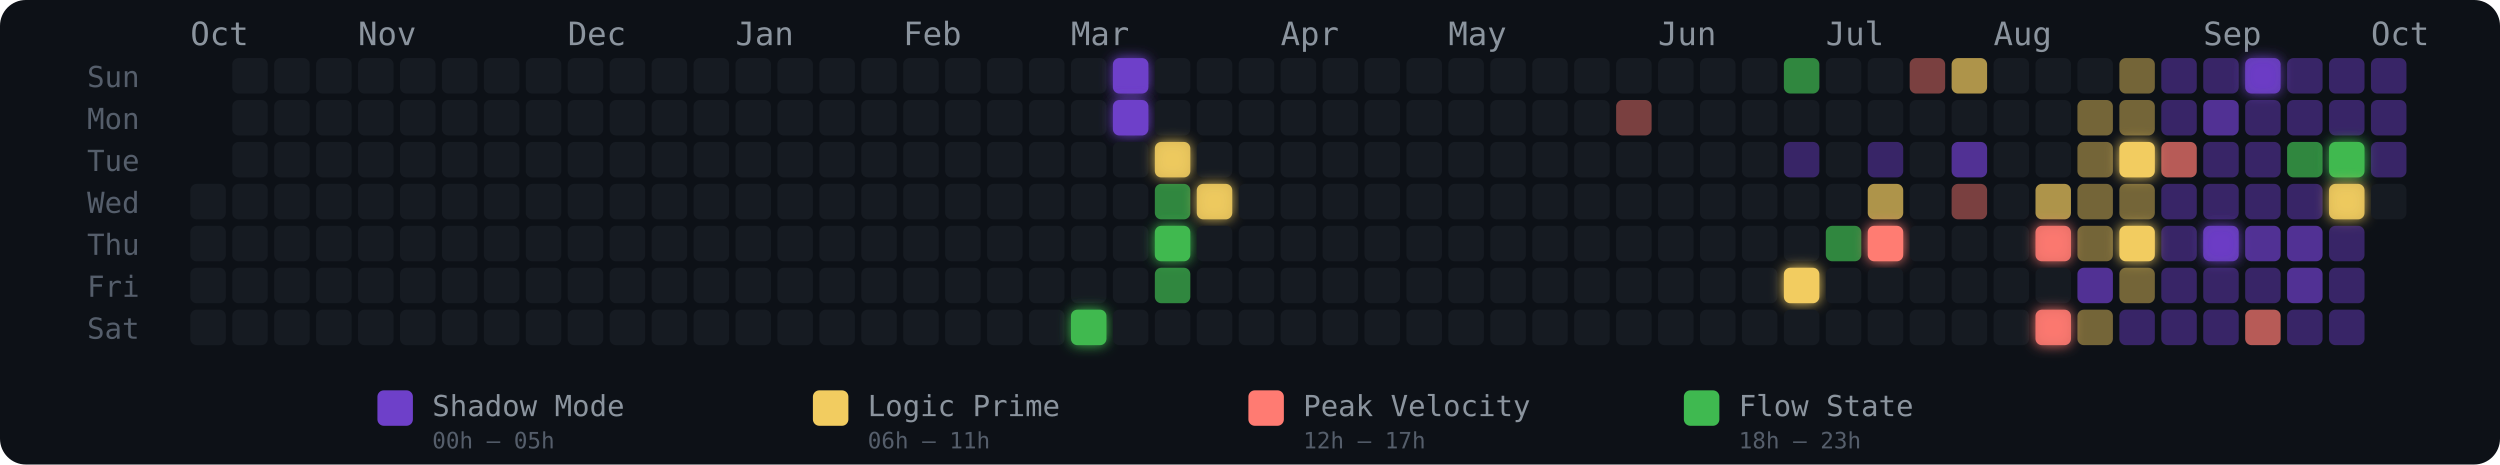
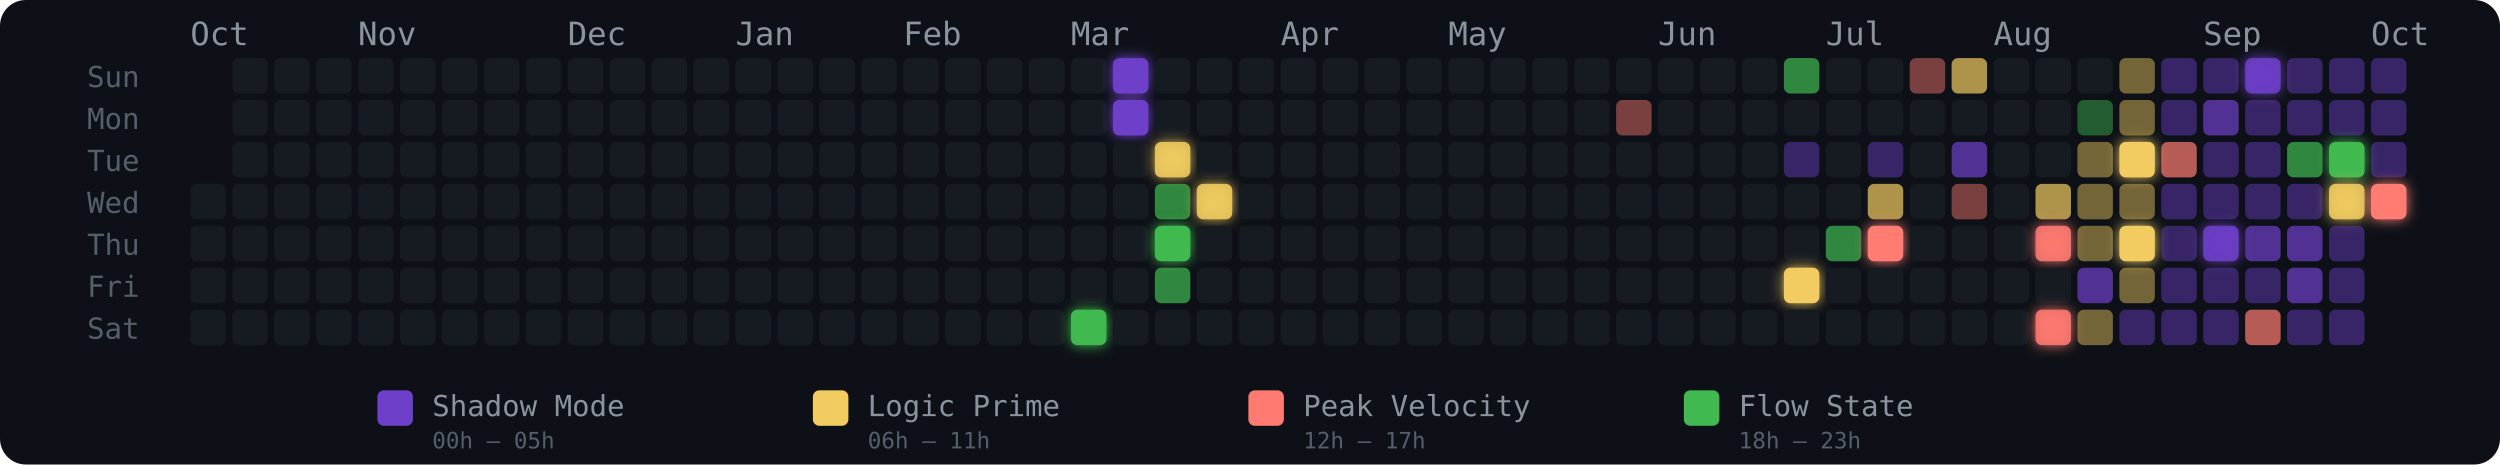
<svg xmlns="http://www.w3.org/2000/svg" width="775" height="144" viewBox="0 0 775 144" role="img" aria-label="Energy Rhythm Contribution Graph for hugotakeda">
  <defs>
    <filter id="glow-21-6" x="-50%" y="-50%" width="200%" height="200%">
      <feGaussianBlur stdDeviation="2" result="blur" />
      <feMerge>
        <feMergeNode in="blur" />
        <feMergeNode in="SourceGraphic" />
      </feMerge>
    </filter>
    <filter id="glow-22-0" x="-50%" y="-50%" width="200%" height="200%">
      <feGaussianBlur stdDeviation="2" result="blur" />
      <feMerge>
        <feMergeNode in="blur" />
        <feMergeNode in="SourceGraphic" />
      </feMerge>
    </filter>
    <filter id="glow-22-1" x="-50%" y="-50%" width="200%" height="200%">
      <feGaussianBlur stdDeviation="2" result="blur" />
      <feMerge>
        <feMergeNode in="blur" />
        <feMergeNode in="SourceGraphic" />
      </feMerge>
    </filter>
    <filter id="glow-23-2" x="-50%" y="-50%" width="200%" height="200%">
      <feGaussianBlur stdDeviation="2" result="blur" />
      <feMerge>
        <feMergeNode in="blur" />
        <feMergeNode in="SourceGraphic" />
      </feMerge>
    </filter>
    <filter id="glow-23-4" x="-50%" y="-50%" width="200%" height="200%">
      <feGaussianBlur stdDeviation="2" result="blur" />
      <feMerge>
        <feMergeNode in="blur" />
        <feMergeNode in="SourceGraphic" />
      </feMerge>
    </filter>
    <filter id="glow-24-3" x="-50%" y="-50%" width="200%" height="200%">
      <feGaussianBlur stdDeviation="2" result="blur" />
      <feMerge>
        <feMergeNode in="blur" />
        <feMergeNode in="SourceGraphic" />
      </feMerge>
    </filter>
    <filter id="glow-38-5" x="-50%" y="-50%" width="200%" height="200%">
      <feGaussianBlur stdDeviation="2" result="blur" />
      <feMerge>
        <feMergeNode in="blur" />
        <feMergeNode in="SourceGraphic" />
      </feMerge>
    </filter>
    <filter id="glow-40-4" x="-50%" y="-50%" width="200%" height="200%">
      <feGaussianBlur stdDeviation="2" result="blur" />
      <feMerge>
        <feMergeNode in="blur" />
        <feMergeNode in="SourceGraphic" />
      </feMerge>
    </filter>
    <filter id="glow-44-4" x="-50%" y="-50%" width="200%" height="200%">
      <feGaussianBlur stdDeviation="2" result="blur" />
      <feMerge>
        <feMergeNode in="blur" />
        <feMergeNode in="SourceGraphic" />
      </feMerge>
    </filter>
    <filter id="glow-44-6" x="-50%" y="-50%" width="200%" height="200%">
      <feGaussianBlur stdDeviation="2" result="blur" />
      <feMerge>
        <feMergeNode in="blur" />
        <feMergeNode in="SourceGraphic" />
      </feMerge>
    </filter>
    <filter id="glow-46-2" x="-50%" y="-50%" width="200%" height="200%">
      <feGaussianBlur stdDeviation="2" result="blur" />
      <feMerge>
        <feMergeNode in="blur" />
        <feMergeNode in="SourceGraphic" />
      </feMerge>
    </filter>
    <filter id="glow-46-4" x="-50%" y="-50%" width="200%" height="200%">
      <feGaussianBlur stdDeviation="2" result="blur" />
      <feMerge>
        <feMergeNode in="blur" />
        <feMergeNode in="SourceGraphic" />
      </feMerge>
    </filter>
    <filter id="glow-48-4" x="-50%" y="-50%" width="200%" height="200%">
      <feGaussianBlur stdDeviation="2" result="blur" />
      <feMerge>
        <feMergeNode in="blur" />
        <feMergeNode in="SourceGraphic" />
      </feMerge>
    </filter>
    <filter id="glow-49-0" x="-50%" y="-50%" width="200%" height="200%">
      <feGaussianBlur stdDeviation="2" result="blur" />
      <feMerge>
        <feMergeNode in="blur" />
        <feMergeNode in="SourceGraphic" />
      </feMerge>
    </filter>
    <filter id="glow-51-2" x="-50%" y="-50%" width="200%" height="200%">
      <feGaussianBlur stdDeviation="2" result="blur" />
      <feMerge>
        <feMergeNode in="blur" />
        <feMergeNode in="SourceGraphic" />
      </feMerge>
    </filter>
    <filter id="glow-51-3" x="-50%" y="-50%" width="200%" height="200%">
+       <feGaussianBlur stdDeviation="2" result="blur" />
+       <feMerge>
+         <feMergeNode in="blur" />
+         <feMergeNode in="SourceGraphic" />
+       </feMerge>
+     </filter>
+     <filter id="glow-52-3" x="-50%" y="-50%" width="200%" height="200%">
      <feGaussianBlur stdDeviation="2" result="blur" />
      <feMerge>
        <feMergeNode in="blur" />
        <feMergeNode in="SourceGraphic" />
      </feMerge>
    </filter>
  </defs>
  <style>
    @keyframes pulse { 0%,100%{opacity:.85} 50%{opacity:1} }
    .glow-cell { animation: pulse 2.5s ease-in-out infinite; }
  </style>
  <rect width="775" height="144" rx="8" fill="#0d1117" />
  <text x="27" y="27" fill="#555e6b" font-size="9" font-family="monospace">Sun</text>
  <text x="27" y="40" fill="#555e6b" font-size="9" font-family="monospace">Mon</text>
  <text x="27" y="53" fill="#555e6b" font-size="9" font-family="monospace">Tue</text>
  <text x="27" y="66" fill="#555e6b" font-size="9" font-family="monospace">Wed</text>
  <text x="27" y="79" fill="#555e6b" font-size="9" font-family="monospace">Thu</text>
  <text x="27" y="92" fill="#555e6b" font-size="9" font-family="monospace">Fri</text>
  <text x="27" y="105" fill="#555e6b" font-size="9" font-family="monospace">Sat</text>
  <text x="59" y="14" fill="#8b949e" font-size="10" font-family="monospace">Oct</text>
  <text x="111" y="14" fill="#8b949e" font-size="10" font-family="monospace">Nov</text>
  <text x="176" y="14" fill="#8b949e" font-size="10" font-family="monospace">Dec</text>
  <text x="228" y="14" fill="#8b949e" font-size="10" font-family="monospace">Jan</text>
  <text x="280" y="14" fill="#8b949e" font-size="10" font-family="monospace">Feb</text>
  <text x="332" y="14" fill="#8b949e" font-size="10" font-family="monospace">Mar</text>
  <text x="397" y="14" fill="#8b949e" font-size="10" font-family="monospace">Apr</text>
  <text x="449" y="14" fill="#8b949e" font-size="10" font-family="monospace">May</text>
  <text x="514" y="14" fill="#8b949e" font-size="10" font-family="monospace">Jun</text>
  <text x="566" y="14" fill="#8b949e" font-size="10" font-family="monospace">Jul</text>
  <text x="618" y="14" fill="#8b949e" font-size="10" font-family="monospace">Aug</text>
  <text x="683" y="14" fill="#8b949e" font-size="10" font-family="monospace">Sep</text>
  <text x="735" y="14" fill="#8b949e" font-size="10" font-family="monospace">Oct</text>
  <rect x="59" y="57" width="11" height="11" rx="2" ry="2" fill="#161b22" fill-opacity="1">
      </rect>
  <rect x="59" y="70" width="11" height="11" rx="2" ry="2" fill="#161b22" fill-opacity="1">
      </rect>
  <rect x="59" y="83" width="11" height="11" rx="2" ry="2" fill="#161b22" fill-opacity="1">
      </rect>
  <rect x="59" y="96" width="11" height="11" rx="2" ry="2" fill="#161b22" fill-opacity="1">
      </rect>
  <rect x="72" y="18" width="11" height="11" rx="2" ry="2" fill="#161b22" fill-opacity="1">
      </rect>
  <rect x="72" y="31" width="11" height="11" rx="2" ry="2" fill="#161b22" fill-opacity="1">
      </rect>
  <rect x="72" y="44" width="11" height="11" rx="2" ry="2" fill="#161b22" fill-opacity="1">
      </rect>
  <rect x="72" y="57" width="11" height="11" rx="2" ry="2" fill="#161b22" fill-opacity="1">
      </rect>
  <rect x="72" y="70" width="11" height="11" rx="2" ry="2" fill="#161b22" fill-opacity="1">
      </rect>
  <rect x="72" y="83" width="11" height="11" rx="2" ry="2" fill="#161b22" fill-opacity="1">
      </rect>
  <rect x="72" y="96" width="11" height="11" rx="2" ry="2" fill="#161b22" fill-opacity="1">
      </rect>
  <rect x="85" y="18" width="11" height="11" rx="2" ry="2" fill="#161b22" fill-opacity="1">
      </rect>
  <rect x="85" y="31" width="11" height="11" rx="2" ry="2" fill="#161b22" fill-opacity="1">
      </rect>
  <rect x="85" y="44" width="11" height="11" rx="2" ry="2" fill="#161b22" fill-opacity="1">
      </rect>
  <rect x="85" y="57" width="11" height="11" rx="2" ry="2" fill="#161b22" fill-opacity="1">
      </rect>
  <rect x="85" y="70" width="11" height="11" rx="2" ry="2" fill="#161b22" fill-opacity="1">
      </rect>
  <rect x="85" y="83" width="11" height="11" rx="2" ry="2" fill="#161b22" fill-opacity="1">
      </rect>
  <rect x="85" y="96" width="11" height="11" rx="2" ry="2" fill="#161b22" fill-opacity="1">
      </rect>
  <rect x="98" y="18" width="11" height="11" rx="2" ry="2" fill="#161b22" fill-opacity="1">
      </rect>
  <rect x="98" y="31" width="11" height="11" rx="2" ry="2" fill="#161b22" fill-opacity="1">
      </rect>
  <rect x="98" y="44" width="11" height="11" rx="2" ry="2" fill="#161b22" fill-opacity="1">
      </rect>
  <rect x="98" y="57" width="11" height="11" rx="2" ry="2" fill="#161b22" fill-opacity="1">
      </rect>
  <rect x="98" y="70" width="11" height="11" rx="2" ry="2" fill="#161b22" fill-opacity="1">
      </rect>
  <rect x="98" y="83" width="11" height="11" rx="2" ry="2" fill="#161b22" fill-opacity="1">
      </rect>
  <rect x="98" y="96" width="11" height="11" rx="2" ry="2" fill="#161b22" fill-opacity="1">
      </rect>
  <rect x="111" y="18" width="11" height="11" rx="2" ry="2" fill="#161b22" fill-opacity="1">
      </rect>
  <rect x="111" y="31" width="11" height="11" rx="2" ry="2" fill="#161b22" fill-opacity="1">
      </rect>
  <rect x="111" y="44" width="11" height="11" rx="2" ry="2" fill="#161b22" fill-opacity="1">
      </rect>
  <rect x="111" y="57" width="11" height="11" rx="2" ry="2" fill="#161b22" fill-opacity="1">
      </rect>
  <rect x="111" y="70" width="11" height="11" rx="2" ry="2" fill="#161b22" fill-opacity="1">
      </rect>
  <rect x="111" y="83" width="11" height="11" rx="2" ry="2" fill="#161b22" fill-opacity="1">
      </rect>
  <rect x="111" y="96" width="11" height="11" rx="2" ry="2" fill="#161b22" fill-opacity="1">
      </rect>
  <rect x="124" y="18" width="11" height="11" rx="2" ry="2" fill="#161b22" fill-opacity="1">
      </rect>
  <rect x="124" y="31" width="11" height="11" rx="2" ry="2" fill="#161b22" fill-opacity="1">
      </rect>
  <rect x="124" y="44" width="11" height="11" rx="2" ry="2" fill="#161b22" fill-opacity="1">
      </rect>
  <rect x="124" y="57" width="11" height="11" rx="2" ry="2" fill="#161b22" fill-opacity="1">
      </rect>
  <rect x="124" y="70" width="11" height="11" rx="2" ry="2" fill="#161b22" fill-opacity="1">
      </rect>
  <rect x="124" y="83" width="11" height="11" rx="2" ry="2" fill="#161b22" fill-opacity="1">
      </rect>
  <rect x="124" y="96" width="11" height="11" rx="2" ry="2" fill="#161b22" fill-opacity="1">
      </rect>
  <rect x="137" y="18" width="11" height="11" rx="2" ry="2" fill="#161b22" fill-opacity="1">
      </rect>
  <rect x="137" y="31" width="11" height="11" rx="2" ry="2" fill="#161b22" fill-opacity="1">
      </rect>
  <rect x="137" y="44" width="11" height="11" rx="2" ry="2" fill="#161b22" fill-opacity="1">
      </rect>
  <rect x="137" y="57" width="11" height="11" rx="2" ry="2" fill="#161b22" fill-opacity="1">
      </rect>
  <rect x="137" y="70" width="11" height="11" rx="2" ry="2" fill="#161b22" fill-opacity="1">
      </rect>
  <rect x="137" y="83" width="11" height="11" rx="2" ry="2" fill="#161b22" fill-opacity="1">
      </rect>
  <rect x="137" y="96" width="11" height="11" rx="2" ry="2" fill="#161b22" fill-opacity="1">
      </rect>
  <rect x="150" y="18" width="11" height="11" rx="2" ry="2" fill="#161b22" fill-opacity="1">
      </rect>
  <rect x="150" y="31" width="11" height="11" rx="2" ry="2" fill="#161b22" fill-opacity="1">
      </rect>
  <rect x="150" y="44" width="11" height="11" rx="2" ry="2" fill="#161b22" fill-opacity="1">
      </rect>
  <rect x="150" y="57" width="11" height="11" rx="2" ry="2" fill="#161b22" fill-opacity="1">
      </rect>
  <rect x="150" y="70" width="11" height="11" rx="2" ry="2" fill="#161b22" fill-opacity="1">
      </rect>
  <rect x="150" y="83" width="11" height="11" rx="2" ry="2" fill="#161b22" fill-opacity="1">
      </rect>
  <rect x="150" y="96" width="11" height="11" rx="2" ry="2" fill="#161b22" fill-opacity="1">
      </rect>
  <rect x="163" y="18" width="11" height="11" rx="2" ry="2" fill="#161b22" fill-opacity="1">
      </rect>
  <rect x="163" y="31" width="11" height="11" rx="2" ry="2" fill="#161b22" fill-opacity="1">
      </rect>
  <rect x="163" y="44" width="11" height="11" rx="2" ry="2" fill="#161b22" fill-opacity="1">
      </rect>
  <rect x="163" y="57" width="11" height="11" rx="2" ry="2" fill="#161b22" fill-opacity="1">
      </rect>
  <rect x="163" y="70" width="11" height="11" rx="2" ry="2" fill="#161b22" fill-opacity="1">
      </rect>
  <rect x="163" y="83" width="11" height="11" rx="2" ry="2" fill="#161b22" fill-opacity="1">
      </rect>
  <rect x="163" y="96" width="11" height="11" rx="2" ry="2" fill="#161b22" fill-opacity="1">
      </rect>
  <rect x="176" y="18" width="11" height="11" rx="2" ry="2" fill="#161b22" fill-opacity="1">
      </rect>
  <rect x="176" y="31" width="11" height="11" rx="2" ry="2" fill="#161b22" fill-opacity="1">
      </rect>
  <rect x="176" y="44" width="11" height="11" rx="2" ry="2" fill="#161b22" fill-opacity="1">
      </rect>
  <rect x="176" y="57" width="11" height="11" rx="2" ry="2" fill="#161b22" fill-opacity="1">
      </rect>
  <rect x="176" y="70" width="11" height="11" rx="2" ry="2" fill="#161b22" fill-opacity="1">
      </rect>
  <rect x="176" y="83" width="11" height="11" rx="2" ry="2" fill="#161b22" fill-opacity="1">
      </rect>
  <rect x="176" y="96" width="11" height="11" rx="2" ry="2" fill="#161b22" fill-opacity="1">
      </rect>
  <rect x="189" y="18" width="11" height="11" rx="2" ry="2" fill="#161b22" fill-opacity="1">
      </rect>
  <rect x="189" y="31" width="11" height="11" rx="2" ry="2" fill="#161b22" fill-opacity="1">
      </rect>
  <rect x="189" y="44" width="11" height="11" rx="2" ry="2" fill="#161b22" fill-opacity="1">
      </rect>
  <rect x="189" y="57" width="11" height="11" rx="2" ry="2" fill="#161b22" fill-opacity="1">
      </rect>
  <rect x="189" y="70" width="11" height="11" rx="2" ry="2" fill="#161b22" fill-opacity="1">
      </rect>
  <rect x="189" y="83" width="11" height="11" rx="2" ry="2" fill="#161b22" fill-opacity="1">
      </rect>
  <rect x="189" y="96" width="11" height="11" rx="2" ry="2" fill="#161b22" fill-opacity="1">
      </rect>
  <rect x="202" y="18" width="11" height="11" rx="2" ry="2" fill="#161b22" fill-opacity="1">
      </rect>
  <rect x="202" y="31" width="11" height="11" rx="2" ry="2" fill="#161b22" fill-opacity="1">
      </rect>
  <rect x="202" y="44" width="11" height="11" rx="2" ry="2" fill="#161b22" fill-opacity="1">
      </rect>
  <rect x="202" y="57" width="11" height="11" rx="2" ry="2" fill="#161b22" fill-opacity="1">
      </rect>
  <rect x="202" y="70" width="11" height="11" rx="2" ry="2" fill="#161b22" fill-opacity="1">
      </rect>
  <rect x="202" y="83" width="11" height="11" rx="2" ry="2" fill="#161b22" fill-opacity="1">
      </rect>
  <rect x="202" y="96" width="11" height="11" rx="2" ry="2" fill="#161b22" fill-opacity="1">
      </rect>
  <rect x="215" y="18" width="11" height="11" rx="2" ry="2" fill="#161b22" fill-opacity="1">
      </rect>
  <rect x="215" y="31" width="11" height="11" rx="2" ry="2" fill="#161b22" fill-opacity="1">
      </rect>
  <rect x="215" y="44" width="11" height="11" rx="2" ry="2" fill="#161b22" fill-opacity="1">
      </rect>
  <rect x="215" y="57" width="11" height="11" rx="2" ry="2" fill="#161b22" fill-opacity="1">
      </rect>
  <rect x="215" y="70" width="11" height="11" rx="2" ry="2" fill="#161b22" fill-opacity="1">
      </rect>
  <rect x="215" y="83" width="11" height="11" rx="2" ry="2" fill="#161b22" fill-opacity="1">
      </rect>
  <rect x="215" y="96" width="11" height="11" rx="2" ry="2" fill="#161b22" fill-opacity="1">
      </rect>
  <rect x="228" y="18" width="11" height="11" rx="2" ry="2" fill="#161b22" fill-opacity="1">
      </rect>
  <rect x="228" y="31" width="11" height="11" rx="2" ry="2" fill="#161b22" fill-opacity="1">
      </rect>
  <rect x="228" y="44" width="11" height="11" rx="2" ry="2" fill="#161b22" fill-opacity="1">
      </rect>
  <rect x="228" y="57" width="11" height="11" rx="2" ry="2" fill="#161b22" fill-opacity="1">
      </rect>
  <rect x="228" y="70" width="11" height="11" rx="2" ry="2" fill="#161b22" fill-opacity="1">
      </rect>
  <rect x="228" y="83" width="11" height="11" rx="2" ry="2" fill="#161b22" fill-opacity="1">
      </rect>
  <rect x="228" y="96" width="11" height="11" rx="2" ry="2" fill="#161b22" fill-opacity="1">
      </rect>
  <rect x="241" y="18" width="11" height="11" rx="2" ry="2" fill="#161b22" fill-opacity="1">
      </rect>
  <rect x="241" y="31" width="11" height="11" rx="2" ry="2" fill="#161b22" fill-opacity="1">
      </rect>
  <rect x="241" y="44" width="11" height="11" rx="2" ry="2" fill="#161b22" fill-opacity="1">
      </rect>
  <rect x="241" y="57" width="11" height="11" rx="2" ry="2" fill="#161b22" fill-opacity="1">
      </rect>
  <rect x="241" y="70" width="11" height="11" rx="2" ry="2" fill="#161b22" fill-opacity="1">
      </rect>
  <rect x="241" y="83" width="11" height="11" rx="2" ry="2" fill="#161b22" fill-opacity="1">
      </rect>
  <rect x="241" y="96" width="11" height="11" rx="2" ry="2" fill="#161b22" fill-opacity="1">
      </rect>
  <rect x="254" y="18" width="11" height="11" rx="2" ry="2" fill="#161b22" fill-opacity="1">
      </rect>
  <rect x="254" y="31" width="11" height="11" rx="2" ry="2" fill="#161b22" fill-opacity="1">
      </rect>
  <rect x="254" y="44" width="11" height="11" rx="2" ry="2" fill="#161b22" fill-opacity="1">
      </rect>
  <rect x="254" y="57" width="11" height="11" rx="2" ry="2" fill="#161b22" fill-opacity="1">
      </rect>
  <rect x="254" y="70" width="11" height="11" rx="2" ry="2" fill="#161b22" fill-opacity="1">
      </rect>
  <rect x="254" y="83" width="11" height="11" rx="2" ry="2" fill="#161b22" fill-opacity="1">
      </rect>
  <rect x="254" y="96" width="11" height="11" rx="2" ry="2" fill="#161b22" fill-opacity="1">
      </rect>
  <rect x="267" y="18" width="11" height="11" rx="2" ry="2" fill="#161b22" fill-opacity="1">
      </rect>
  <rect x="267" y="31" width="11" height="11" rx="2" ry="2" fill="#161b22" fill-opacity="1">
      </rect>
  <rect x="267" y="44" width="11" height="11" rx="2" ry="2" fill="#161b22" fill-opacity="1">
      </rect>
  <rect x="267" y="57" width="11" height="11" rx="2" ry="2" fill="#161b22" fill-opacity="1">
      </rect>
  <rect x="267" y="70" width="11" height="11" rx="2" ry="2" fill="#161b22" fill-opacity="1">
      </rect>
  <rect x="267" y="83" width="11" height="11" rx="2" ry="2" fill="#161b22" fill-opacity="1">
      </rect>
  <rect x="267" y="96" width="11" height="11" rx="2" ry="2" fill="#161b22" fill-opacity="1">
      </rect>
  <rect x="280" y="18" width="11" height="11" rx="2" ry="2" fill="#161b22" fill-opacity="1">
      </rect>
  <rect x="280" y="31" width="11" height="11" rx="2" ry="2" fill="#161b22" fill-opacity="1">
      </rect>
  <rect x="280" y="44" width="11" height="11" rx="2" ry="2" fill="#161b22" fill-opacity="1">
      </rect>
  <rect x="280" y="57" width="11" height="11" rx="2" ry="2" fill="#161b22" fill-opacity="1">
      </rect>
  <rect x="280" y="70" width="11" height="11" rx="2" ry="2" fill="#161b22" fill-opacity="1">
      </rect>
  <rect x="280" y="83" width="11" height="11" rx="2" ry="2" fill="#161b22" fill-opacity="1">
      </rect>
  <rect x="280" y="96" width="11" height="11" rx="2" ry="2" fill="#161b22" fill-opacity="1">
      </rect>
  <rect x="293" y="18" width="11" height="11" rx="2" ry="2" fill="#161b22" fill-opacity="1">
      </rect>
  <rect x="293" y="31" width="11" height="11" rx="2" ry="2" fill="#161b22" fill-opacity="1">
      </rect>
  <rect x="293" y="44" width="11" height="11" rx="2" ry="2" fill="#161b22" fill-opacity="1">
      </rect>
  <rect x="293" y="57" width="11" height="11" rx="2" ry="2" fill="#161b22" fill-opacity="1">
      </rect>
  <rect x="293" y="70" width="11" height="11" rx="2" ry="2" fill="#161b22" fill-opacity="1">
      </rect>
  <rect x="293" y="83" width="11" height="11" rx="2" ry="2" fill="#161b22" fill-opacity="1">
      </rect>
  <rect x="293" y="96" width="11" height="11" rx="2" ry="2" fill="#161b22" fill-opacity="1">
      </rect>
  <rect x="306" y="18" width="11" height="11" rx="2" ry="2" fill="#161b22" fill-opacity="1">
      </rect>
  <rect x="306" y="31" width="11" height="11" rx="2" ry="2" fill="#161b22" fill-opacity="1">
      </rect>
  <rect x="306" y="44" width="11" height="11" rx="2" ry="2" fill="#161b22" fill-opacity="1">
      </rect>
  <rect x="306" y="57" width="11" height="11" rx="2" ry="2" fill="#161b22" fill-opacity="1">
      </rect>
  <rect x="306" y="70" width="11" height="11" rx="2" ry="2" fill="#161b22" fill-opacity="1">
      </rect>
  <rect x="306" y="83" width="11" height="11" rx="2" ry="2" fill="#161b22" fill-opacity="1">
      </rect>
  <rect x="306" y="96" width="11" height="11" rx="2" ry="2" fill="#161b22" fill-opacity="1">
      </rect>
  <rect x="319" y="18" width="11" height="11" rx="2" ry="2" fill="#161b22" fill-opacity="1">
      </rect>
  <rect x="319" y="31" width="11" height="11" rx="2" ry="2" fill="#161b22" fill-opacity="1">
      </rect>
  <rect x="319" y="44" width="11" height="11" rx="2" ry="2" fill="#161b22" fill-opacity="1">
      </rect>
  <rect x="319" y="57" width="11" height="11" rx="2" ry="2" fill="#161b22" fill-opacity="1">
      </rect>
  <rect x="319" y="70" width="11" height="11" rx="2" ry="2" fill="#161b22" fill-opacity="1">
      </rect>
  <rect x="319" y="83" width="11" height="11" rx="2" ry="2" fill="#161b22" fill-opacity="1">
      </rect>
  <rect x="319" y="96" width="11" height="11" rx="2" ry="2" fill="#161b22" fill-opacity="1">
      </rect>
  <rect x="332" y="18" width="11" height="11" rx="2" ry="2" fill="#161b22" fill-opacity="1">
      </rect>
  <rect x="332" y="31" width="11" height="11" rx="2" ry="2" fill="#161b22" fill-opacity="1">
      </rect>
  <rect x="332" y="44" width="11" height="11" rx="2" ry="2" fill="#161b22" fill-opacity="1">
      </rect>
  <rect x="332" y="57" width="11" height="11" rx="2" ry="2" fill="#161b22" fill-opacity="1">
      </rect>
  <rect x="332" y="70" width="11" height="11" rx="2" ry="2" fill="#161b22" fill-opacity="1">
      </rect>
  <rect x="332" y="83" width="11" height="11" rx="2" ry="2" fill="#161b22" fill-opacity="1">
      </rect>
  <rect x="332" y="96" width="11" height="11" rx="2" ry="2" fill="#3fb950" fill-opacity="1" filter="url(#glow-21-6)">
      </rect>
  <rect x="345" y="18" width="11" height="11" rx="2" ry="2" fill="#6e40c9" fill-opacity="1" filter="url(#glow-22-0)">
      </rect>
  <rect x="345" y="31" width="11" height="11" rx="2" ry="2" fill="#6e40c9" fill-opacity="1" filter="url(#glow-22-1)">
      </rect>
  <rect x="345" y="44" width="11" height="11" rx="2" ry="2" fill="#161b22" fill-opacity="1">
      </rect>
  <rect x="345" y="57" width="11" height="11" rx="2" ry="2" fill="#161b22" fill-opacity="1">
      </rect>
  <rect x="345" y="70" width="11" height="11" rx="2" ry="2" fill="#161b22" fill-opacity="1">
      </rect>
  <rect x="345" y="83" width="11" height="11" rx="2" ry="2" fill="#161b22" fill-opacity="1">
      </rect>
  <rect x="345" y="96" width="11" height="11" rx="2" ry="2" fill="#161b22" fill-opacity="1">
      </rect>
  <rect x="358" y="18" width="11" height="11" rx="2" ry="2" fill="#161b22" fill-opacity="1">
      </rect>
  <rect x="358" y="31" width="11" height="11" rx="2" ry="2" fill="#161b22" fill-opacity="1">
      </rect>
  <rect x="358" y="44" width="11" height="11" rx="2" ry="2" fill="#f2cc60" fill-opacity="0.88" filter="url(#glow-23-2)">
      </rect>
  <rect x="358" y="57" width="11" height="11" rx="2" ry="2" fill="#3fb950" fill-opacity="0.7">
      </rect>
  <rect x="358" y="70" width="11" height="11" rx="2" ry="2" fill="#3fb950" fill-opacity="1" filter="url(#glow-23-4)">
      </rect>
  <rect x="358" y="83" width="11" height="11" rx="2" ry="2" fill="#3fb950" fill-opacity="0.7">
      </rect>
  <rect x="358" y="96" width="11" height="11" rx="2" ry="2" fill="#161b22" fill-opacity="1">
      </rect>
  <rect x="371" y="18" width="11" height="11" rx="2" ry="2" fill="#161b22" fill-opacity="1">
      </rect>
  <rect x="371" y="31" width="11" height="11" rx="2" ry="2" fill="#161b22" fill-opacity="1">
      </rect>
  <rect x="371" y="44" width="11" height="11" rx="2" ry="2" fill="#161b22" fill-opacity="1">
      </rect>
  <rect x="371" y="57" width="11" height="11" rx="2" ry="2" fill="#f2cc60" fill-opacity="0.88" filter="url(#glow-24-3)">
      </rect>
  <rect x="371" y="70" width="11" height="11" rx="2" ry="2" fill="#161b22" fill-opacity="1">
      </rect>
  <rect x="371" y="83" width="11" height="11" rx="2" ry="2" fill="#161b22" fill-opacity="1">
      </rect>
  <rect x="371" y="96" width="11" height="11" rx="2" ry="2" fill="#161b22" fill-opacity="1">
      </rect>
  <rect x="384" y="18" width="11" height="11" rx="2" ry="2" fill="#161b22" fill-opacity="1">
      </rect>
  <rect x="384" y="31" width="11" height="11" rx="2" ry="2" fill="#161b22" fill-opacity="1">
      </rect>
  <rect x="384" y="44" width="11" height="11" rx="2" ry="2" fill="#161b22" fill-opacity="1">
      </rect>
  <rect x="384" y="57" width="11" height="11" rx="2" ry="2" fill="#161b22" fill-opacity="1">
      </rect>
  <rect x="384" y="70" width="11" height="11" rx="2" ry="2" fill="#161b22" fill-opacity="1">
      </rect>
  <rect x="384" y="83" width="11" height="11" rx="2" ry="2" fill="#161b22" fill-opacity="1">
      </rect>
  <rect x="384" y="96" width="11" height="11" rx="2" ry="2" fill="#161b22" fill-opacity="1">
      </rect>
  <rect x="397" y="18" width="11" height="11" rx="2" ry="2" fill="#161b22" fill-opacity="1">
      </rect>
  <rect x="397" y="31" width="11" height="11" rx="2" ry="2" fill="#161b22" fill-opacity="1">
      </rect>
  <rect x="397" y="44" width="11" height="11" rx="2" ry="2" fill="#161b22" fill-opacity="1">
      </rect>
  <rect x="397" y="57" width="11" height="11" rx="2" ry="2" fill="#161b22" fill-opacity="1">
      </rect>
  <rect x="397" y="70" width="11" height="11" rx="2" ry="2" fill="#161b22" fill-opacity="1">
      </rect>
  <rect x="397" y="83" width="11" height="11" rx="2" ry="2" fill="#161b22" fill-opacity="1">
      </rect>
  <rect x="397" y="96" width="11" height="11" rx="2" ry="2" fill="#161b22" fill-opacity="1">
      </rect>
  <rect x="410" y="18" width="11" height="11" rx="2" ry="2" fill="#161b22" fill-opacity="1">
      </rect>
  <rect x="410" y="31" width="11" height="11" rx="2" ry="2" fill="#161b22" fill-opacity="1">
      </rect>
  <rect x="410" y="44" width="11" height="11" rx="2" ry="2" fill="#161b22" fill-opacity="1">
      </rect>
  <rect x="410" y="57" width="11" height="11" rx="2" ry="2" fill="#161b22" fill-opacity="1">
      </rect>
  <rect x="410" y="70" width="11" height="11" rx="2" ry="2" fill="#161b22" fill-opacity="1">
      </rect>
  <rect x="410" y="83" width="11" height="11" rx="2" ry="2" fill="#161b22" fill-opacity="1">
      </rect>
  <rect x="410" y="96" width="11" height="11" rx="2" ry="2" fill="#161b22" fill-opacity="1">
      </rect>
  <rect x="423" y="18" width="11" height="11" rx="2" ry="2" fill="#161b22" fill-opacity="1">
      </rect>
  <rect x="423" y="31" width="11" height="11" rx="2" ry="2" fill="#161b22" fill-opacity="1">
      </rect>
  <rect x="423" y="44" width="11" height="11" rx="2" ry="2" fill="#161b22" fill-opacity="1">
      </rect>
  <rect x="423" y="57" width="11" height="11" rx="2" ry="2" fill="#161b22" fill-opacity="1">
      </rect>
  <rect x="423" y="70" width="11" height="11" rx="2" ry="2" fill="#161b22" fill-opacity="1">
      </rect>
  <rect x="423" y="83" width="11" height="11" rx="2" ry="2" fill="#161b22" fill-opacity="1">
      </rect>
  <rect x="423" y="96" width="11" height="11" rx="2" ry="2" fill="#161b22" fill-opacity="1">
      </rect>
  <rect x="436" y="18" width="11" height="11" rx="2" ry="2" fill="#161b22" fill-opacity="1">
      </rect>
  <rect x="436" y="31" width="11" height="11" rx="2" ry="2" fill="#161b22" fill-opacity="1">
      </rect>
  <rect x="436" y="44" width="11" height="11" rx="2" ry="2" fill="#161b22" fill-opacity="1">
      </rect>
  <rect x="436" y="57" width="11" height="11" rx="2" ry="2" fill="#161b22" fill-opacity="1">
      </rect>
  <rect x="436" y="70" width="11" height="11" rx="2" ry="2" fill="#161b22" fill-opacity="1">
      </rect>
  <rect x="436" y="83" width="11" height="11" rx="2" ry="2" fill="#161b22" fill-opacity="1">
      </rect>
  <rect x="436" y="96" width="11" height="11" rx="2" ry="2" fill="#161b22" fill-opacity="1">
      </rect>
  <rect x="449" y="18" width="11" height="11" rx="2" ry="2" fill="#161b22" fill-opacity="1">
      </rect>
  <rect x="449" y="31" width="11" height="11" rx="2" ry="2" fill="#161b22" fill-opacity="1">
      </rect>
  <rect x="449" y="44" width="11" height="11" rx="2" ry="2" fill="#161b22" fill-opacity="1">
      </rect>
  <rect x="449" y="57" width="11" height="11" rx="2" ry="2" fill="#161b22" fill-opacity="1">
      </rect>
  <rect x="449" y="70" width="11" height="11" rx="2" ry="2" fill="#161b22" fill-opacity="1">
      </rect>
  <rect x="449" y="83" width="11" height="11" rx="2" ry="2" fill="#161b22" fill-opacity="1">
      </rect>
  <rect x="449" y="96" width="11" height="11" rx="2" ry="2" fill="#161b22" fill-opacity="1">
      </rect>
  <rect x="462" y="18" width="11" height="11" rx="2" ry="2" fill="#161b22" fill-opacity="1">
      </rect>
  <rect x="462" y="31" width="11" height="11" rx="2" ry="2" fill="#161b22" fill-opacity="1">
      </rect>
  <rect x="462" y="44" width="11" height="11" rx="2" ry="2" fill="#161b22" fill-opacity="1">
      </rect>
  <rect x="462" y="57" width="11" height="11" rx="2" ry="2" fill="#161b22" fill-opacity="1">
      </rect>
  <rect x="462" y="70" width="11" height="11" rx="2" ry="2" fill="#161b22" fill-opacity="1">
      </rect>
  <rect x="462" y="83" width="11" height="11" rx="2" ry="2" fill="#161b22" fill-opacity="1">
      </rect>
  <rect x="462" y="96" width="11" height="11" rx="2" ry="2" fill="#161b22" fill-opacity="1">
      </rect>
  <rect x="475" y="18" width="11" height="11" rx="2" ry="2" fill="#161b22" fill-opacity="1">
      </rect>
  <rect x="475" y="31" width="11" height="11" rx="2" ry="2" fill="#161b22" fill-opacity="1">
      </rect>
  <rect x="475" y="44" width="11" height="11" rx="2" ry="2" fill="#161b22" fill-opacity="1">
      </rect>
  <rect x="475" y="57" width="11" height="11" rx="2" ry="2" fill="#161b22" fill-opacity="1">
      </rect>
  <rect x="475" y="70" width="11" height="11" rx="2" ry="2" fill="#161b22" fill-opacity="1">
      </rect>
  <rect x="475" y="83" width="11" height="11" rx="2" ry="2" fill="#161b22" fill-opacity="1">
      </rect>
  <rect x="475" y="96" width="11" height="11" rx="2" ry="2" fill="#161b22" fill-opacity="1">
      </rect>
  <rect x="488" y="18" width="11" height="11" rx="2" ry="2" fill="#161b22" fill-opacity="1">
      </rect>
  <rect x="488" y="31" width="11" height="11" rx="2" ry="2" fill="#161b22" fill-opacity="1">
      </rect>
  <rect x="488" y="44" width="11" height="11" rx="2" ry="2" fill="#161b22" fill-opacity="1">
      </rect>
  <rect x="488" y="57" width="11" height="11" rx="2" ry="2" fill="#161b22" fill-opacity="1">
      </rect>
  <rect x="488" y="70" width="11" height="11" rx="2" ry="2" fill="#161b22" fill-opacity="1">
      </rect>
  <rect x="488" y="83" width="11" height="11" rx="2" ry="2" fill="#161b22" fill-opacity="1">
      </rect>
  <rect x="488" y="96" width="11" height="11" rx="2" ry="2" fill="#161b22" fill-opacity="1">
      </rect>
  <rect x="501" y="18" width="11" height="11" rx="2" ry="2" fill="#161b22" fill-opacity="1">
      </rect>
  <rect x="501" y="31" width="11" height="11" rx="2" ry="2" fill="#ff7b72" fill-opacity="0.45">
      </rect>
  <rect x="501" y="44" width="11" height="11" rx="2" ry="2" fill="#161b22" fill-opacity="1">
      </rect>
  <rect x="501" y="57" width="11" height="11" rx="2" ry="2" fill="#161b22" fill-opacity="1">
      </rect>
  <rect x="501" y="70" width="11" height="11" rx="2" ry="2" fill="#161b22" fill-opacity="1">
      </rect>
  <rect x="501" y="83" width="11" height="11" rx="2" ry="2" fill="#161b22" fill-opacity="1">
      </rect>
  <rect x="501" y="96" width="11" height="11" rx="2" ry="2" fill="#161b22" fill-opacity="1">
      </rect>
  <rect x="514" y="18" width="11" height="11" rx="2" ry="2" fill="#161b22" fill-opacity="1">
      </rect>
  <rect x="514" y="31" width="11" height="11" rx="2" ry="2" fill="#161b22" fill-opacity="1">
      </rect>
  <rect x="514" y="44" width="11" height="11" rx="2" ry="2" fill="#161b22" fill-opacity="1">
      </rect>
  <rect x="514" y="57" width="11" height="11" rx="2" ry="2" fill="#161b22" fill-opacity="1">
      </rect>
  <rect x="514" y="70" width="11" height="11" rx="2" ry="2" fill="#161b22" fill-opacity="1">
      </rect>
  <rect x="514" y="83" width="11" height="11" rx="2" ry="2" fill="#161b22" fill-opacity="1">
      </rect>
  <rect x="514" y="96" width="11" height="11" rx="2" ry="2" fill="#161b22" fill-opacity="1">
      </rect>
  <rect x="527" y="18" width="11" height="11" rx="2" ry="2" fill="#161b22" fill-opacity="1">
      </rect>
  <rect x="527" y="31" width="11" height="11" rx="2" ry="2" fill="#161b22" fill-opacity="1">
      </rect>
  <rect x="527" y="44" width="11" height="11" rx="2" ry="2" fill="#161b22" fill-opacity="1">
      </rect>
  <rect x="527" y="57" width="11" height="11" rx="2" ry="2" fill="#161b22" fill-opacity="1">
      </rect>
  <rect x="527" y="70" width="11" height="11" rx="2" ry="2" fill="#161b22" fill-opacity="1">
      </rect>
  <rect x="527" y="83" width="11" height="11" rx="2" ry="2" fill="#161b22" fill-opacity="1">
      </rect>
  <rect x="527" y="96" width="11" height="11" rx="2" ry="2" fill="#161b22" fill-opacity="1">
      </rect>
  <rect x="540" y="18" width="11" height="11" rx="2" ry="2" fill="#161b22" fill-opacity="1">
      </rect>
  <rect x="540" y="31" width="11" height="11" rx="2" ry="2" fill="#161b22" fill-opacity="1">
      </rect>
  <rect x="540" y="44" width="11" height="11" rx="2" ry="2" fill="#161b22" fill-opacity="1">
      </rect>
  <rect x="540" y="57" width="11" height="11" rx="2" ry="2" fill="#161b22" fill-opacity="1">
      </rect>
  <rect x="540" y="70" width="11" height="11" rx="2" ry="2" fill="#161b22" fill-opacity="1">
      </rect>
  <rect x="540" y="83" width="11" height="11" rx="2" ry="2" fill="#161b22" fill-opacity="1">
      </rect>
  <rect x="540" y="96" width="11" height="11" rx="2" ry="2" fill="#161b22" fill-opacity="1">
      </rect>
  <rect x="553" y="18" width="11" height="11" rx="2" ry="2" fill="#3fb950" fill-opacity="0.7">
      </rect>
  <rect x="553" y="31" width="11" height="11" rx="2" ry="2" fill="#161b22" fill-opacity="1">
      </rect>
  <rect x="553" y="44" width="11" height="11" rx="2" ry="2" fill="#6e40c9" fill-opacity="0.45">
      </rect>
  <rect x="553" y="57" width="11" height="11" rx="2" ry="2" fill="#161b22" fill-opacity="1">
      </rect>
  <rect x="553" y="70" width="11" height="11" rx="2" ry="2" fill="#161b22" fill-opacity="1">
      </rect>
  <rect x="553" y="83" width="11" height="11" rx="2" ry="2" fill="#f2cc60" fill-opacity="1" filter="url(#glow-38-5)">
      </rect>
  <rect x="553" y="96" width="11" height="11" rx="2" ry="2" fill="#161b22" fill-opacity="1">
      </rect>
  <rect x="566" y="18" width="11" height="11" rx="2" ry="2" fill="#161b22" fill-opacity="1">
      </rect>
  <rect x="566" y="31" width="11" height="11" rx="2" ry="2" fill="#161b22" fill-opacity="1">
      </rect>
  <rect x="566" y="44" width="11" height="11" rx="2" ry="2" fill="#161b22" fill-opacity="1">
      </rect>
  <rect x="566" y="57" width="11" height="11" rx="2" ry="2" fill="#161b22" fill-opacity="1">
      </rect>
  <rect x="566" y="70" width="11" height="11" rx="2" ry="2" fill="#3fb950" fill-opacity="0.7">
      </rect>
  <rect x="566" y="83" width="11" height="11" rx="2" ry="2" fill="#161b22" fill-opacity="1">
      </rect>
  <rect x="566" y="96" width="11" height="11" rx="2" ry="2" fill="#161b22" fill-opacity="1">
      </rect>
  <rect x="579" y="18" width="11" height="11" rx="2" ry="2" fill="#161b22" fill-opacity="1">
      </rect>
  <rect x="579" y="31" width="11" height="11" rx="2" ry="2" fill="#161b22" fill-opacity="1">
      </rect>
  <rect x="579" y="44" width="11" height="11" rx="2" ry="2" fill="#6e40c9" fill-opacity="0.45">
      </rect>
  <rect x="579" y="57" width="11" height="11" rx="2" ry="2" fill="#f2cc60" fill-opacity="0.7">
      </rect>
  <rect x="579" y="70" width="11" height="11" rx="2" ry="2" fill="#ff7b72" fill-opacity="1" filter="url(#glow-40-4)">
      </rect>
  <rect x="579" y="83" width="11" height="11" rx="2" ry="2" fill="#161b22" fill-opacity="1">
      </rect>
  <rect x="579" y="96" width="11" height="11" rx="2" ry="2" fill="#161b22" fill-opacity="1">
      </rect>
  <rect x="592" y="18" width="11" height="11" rx="2" ry="2" fill="#ff7b72" fill-opacity="0.45">
      </rect>
  <rect x="592" y="31" width="11" height="11" rx="2" ry="2" fill="#161b22" fill-opacity="1">
      </rect>
  <rect x="592" y="44" width="11" height="11" rx="2" ry="2" fill="#161b22" fill-opacity="1">
      </rect>
  <rect x="592" y="57" width="11" height="11" rx="2" ry="2" fill="#161b22" fill-opacity="1">
      </rect>
  <rect x="592" y="70" width="11" height="11" rx="2" ry="2" fill="#161b22" fill-opacity="1">
      </rect>
  <rect x="592" y="83" width="11" height="11" rx="2" ry="2" fill="#161b22" fill-opacity="1">
      </rect>
  <rect x="592" y="96" width="11" height="11" rx="2" ry="2" fill="#161b22" fill-opacity="1">
      </rect>
  <rect x="605" y="18" width="11" height="11" rx="2" ry="2" fill="#f2cc60" fill-opacity="0.7">
      </rect>
  <rect x="605" y="31" width="11" height="11" rx="2" ry="2" fill="#161b22" fill-opacity="1">
      </rect>
  <rect x="605" y="44" width="11" height="11" rx="2" ry="2" fill="#6e40c9" fill-opacity="0.7">
      </rect>
  <rect x="605" y="57" width="11" height="11" rx="2" ry="2" fill="#ff7b72" fill-opacity="0.45">
      </rect>
  <rect x="605" y="70" width="11" height="11" rx="2" ry="2" fill="#161b22" fill-opacity="1">
      </rect>
  <rect x="605" y="83" width="11" height="11" rx="2" ry="2" fill="#161b22" fill-opacity="1">
      </rect>
  <rect x="605" y="96" width="11" height="11" rx="2" ry="2" fill="#161b22" fill-opacity="1">
      </rect>
  <rect x="618" y="18" width="11" height="11" rx="2" ry="2" fill="#161b22" fill-opacity="1">
      </rect>
  <rect x="618" y="31" width="11" height="11" rx="2" ry="2" fill="#161b22" fill-opacity="1">
      </rect>
  <rect x="618" y="44" width="11" height="11" rx="2" ry="2" fill="#161b22" fill-opacity="1">
      </rect>
  <rect x="618" y="57" width="11" height="11" rx="2" ry="2" fill="#161b22" fill-opacity="1">
      </rect>
  <rect x="618" y="70" width="11" height="11" rx="2" ry="2" fill="#161b22" fill-opacity="1">
      </rect>
  <rect x="618" y="83" width="11" height="11" rx="2" ry="2" fill="#161b22" fill-opacity="1">
      </rect>
  <rect x="618" y="96" width="11" height="11" rx="2" ry="2" fill="#161b22" fill-opacity="1">
      </rect>
  <rect x="631" y="18" width="11" height="11" rx="2" ry="2" fill="#161b22" fill-opacity="1">
      </rect>
  <rect x="631" y="31" width="11" height="11" rx="2" ry="2" fill="#161b22" fill-opacity="1">
      </rect>
  <rect x="631" y="44" width="11" height="11" rx="2" ry="2" fill="#161b22" fill-opacity="1">
      </rect>
  <rect x="631" y="57" width="11" height="11" rx="2" ry="2" fill="#f2cc60" fill-opacity="0.7">
      </rect>
  <rect x="631" y="70" width="11" height="11" rx="2" ry="2" fill="#ff7b72" fill-opacity="0.88" filter="url(#glow-44-4)">
      </rect>
  <rect x="631" y="83" width="11" height="11" rx="2" ry="2" fill="#161b22" fill-opacity="1">
      </rect>
  <rect x="631" y="96" width="11" height="11" rx="2" ry="2" fill="#ff7b72" fill-opacity="0.88" filter="url(#glow-44-6)">
      </rect>
  <rect x="644" y="18" width="11" height="11" rx="2" ry="2" fill="#161b22" fill-opacity="1">
      </rect>
-   <rect x="644" y="31" width="11" height="11" rx="2" ry="2" fill="#f2cc60" fill-opacity="0.45">
+   <rect x="644" y="31" width="11" height="11" rx="2" ry="2" fill="#3fb950" fill-opacity="0.45">
      </rect>
  <rect x="644" y="44" width="11" height="11" rx="2" ry="2" fill="#f2cc60" fill-opacity="0.45">
      </rect>
  <rect x="644" y="57" width="11" height="11" rx="2" ry="2" fill="#f2cc60" fill-opacity="0.45">
      </rect>
  <rect x="644" y="70" width="11" height="11" rx="2" ry="2" fill="#f2cc60" fill-opacity="0.45">
      </rect>
  <rect x="644" y="83" width="11" height="11" rx="2" ry="2" fill="#6e40c9" fill-opacity="0.7">
      </rect>
  <rect x="644" y="96" width="11" height="11" rx="2" ry="2" fill="#f2cc60" fill-opacity="0.45">
      </rect>
  <rect x="657" y="18" width="11" height="11" rx="2" ry="2" fill="#f2cc60" fill-opacity="0.45">
      </rect>
  <rect x="657" y="31" width="11" height="11" rx="2" ry="2" fill="#f2cc60" fill-opacity="0.45">
      </rect>
  <rect x="657" y="44" width="11" height="11" rx="2" ry="2" fill="#f2cc60" fill-opacity="1" filter="url(#glow-46-2)">
      </rect>
  <rect x="657" y="57" width="11" height="11" rx="2" ry="2" fill="#f2cc60" fill-opacity="0.45">
      </rect>
  <rect x="657" y="70" width="11" height="11" rx="2" ry="2" fill="#f2cc60" fill-opacity="1" filter="url(#glow-46-4)">
      </rect>
  <rect x="657" y="83" width="11" height="11" rx="2" ry="2" fill="#f2cc60" fill-opacity="0.45">
      </rect>
  <rect x="657" y="96" width="11" height="11" rx="2" ry="2" fill="#6e40c9" fill-opacity="0.45">
      </rect>
  <rect x="670" y="18" width="11" height="11" rx="2" ry="2" fill="#6e40c9" fill-opacity="0.45">
      </rect>
  <rect x="670" y="31" width="11" height="11" rx="2" ry="2" fill="#6e40c9" fill-opacity="0.45">
      </rect>
  <rect x="670" y="44" width="11" height="11" rx="2" ry="2" fill="#ff7b72" fill-opacity="0.7">
      </rect>
  <rect x="670" y="57" width="11" height="11" rx="2" ry="2" fill="#6e40c9" fill-opacity="0.45">
      </rect>
  <rect x="670" y="70" width="11" height="11" rx="2" ry="2" fill="#6e40c9" fill-opacity="0.45">
      </rect>
  <rect x="670" y="83" width="11" height="11" rx="2" ry="2" fill="#6e40c9" fill-opacity="0.45">
      </rect>
  <rect x="670" y="96" width="11" height="11" rx="2" ry="2" fill="#6e40c9" fill-opacity="0.45">
      </rect>
  <rect x="683" y="18" width="11" height="11" rx="2" ry="2" fill="#6e40c9" fill-opacity="0.45">
      </rect>
  <rect x="683" y="31" width="11" height="11" rx="2" ry="2" fill="#6e40c9" fill-opacity="0.7">
      </rect>
  <rect x="683" y="44" width="11" height="11" rx="2" ry="2" fill="#6e40c9" fill-opacity="0.45">
      </rect>
  <rect x="683" y="57" width="11" height="11" rx="2" ry="2" fill="#6e40c9" fill-opacity="0.45">
      </rect>
  <rect x="683" y="70" width="11" height="11" rx="2" ry="2" fill="#6e40c9" fill-opacity="0.88" filter="url(#glow-48-4)">
      </rect>
  <rect x="683" y="83" width="11" height="11" rx="2" ry="2" fill="#6e40c9" fill-opacity="0.45">
      </rect>
  <rect x="683" y="96" width="11" height="11" rx="2" ry="2" fill="#6e40c9" fill-opacity="0.45">
      </rect>
  <rect x="696" y="18" width="11" height="11" rx="2" ry="2" fill="#6e40c9" fill-opacity="0.88" filter="url(#glow-49-0)">
      </rect>
  <rect x="696" y="31" width="11" height="11" rx="2" ry="2" fill="#6e40c9" fill-opacity="0.45">
      </rect>
  <rect x="696" y="44" width="11" height="11" rx="2" ry="2" fill="#6e40c9" fill-opacity="0.45">
      </rect>
  <rect x="696" y="57" width="11" height="11" rx="2" ry="2" fill="#6e40c9" fill-opacity="0.45">
      </rect>
  <rect x="696" y="70" width="11" height="11" rx="2" ry="2" fill="#6e40c9" fill-opacity="0.7">
      </rect>
  <rect x="696" y="83" width="11" height="11" rx="2" ry="2" fill="#6e40c9" fill-opacity="0.45">
      </rect>
  <rect x="696" y="96" width="11" height="11" rx="2" ry="2" fill="#ff7b72" fill-opacity="0.7">
      </rect>
  <rect x="709" y="18" width="11" height="11" rx="2" ry="2" fill="#6e40c9" fill-opacity="0.45">
      </rect>
  <rect x="709" y="31" width="11" height="11" rx="2" ry="2" fill="#6e40c9" fill-opacity="0.45">
      </rect>
  <rect x="709" y="44" width="11" height="11" rx="2" ry="2" fill="#3fb950" fill-opacity="0.7">
      </rect>
  <rect x="709" y="57" width="11" height="11" rx="2" ry="2" fill="#6e40c9" fill-opacity="0.45">
      </rect>
  <rect x="709" y="70" width="11" height="11" rx="2" ry="2" fill="#6e40c9" fill-opacity="0.7">
      </rect>
  <rect x="709" y="83" width="11" height="11" rx="2" ry="2" fill="#6e40c9" fill-opacity="0.7">
      </rect>
  <rect x="709" y="96" width="11" height="11" rx="2" ry="2" fill="#6e40c9" fill-opacity="0.45">
      </rect>
  <rect x="722" y="18" width="11" height="11" rx="2" ry="2" fill="#6e40c9" fill-opacity="0.45">
      </rect>
  <rect x="722" y="31" width="11" height="11" rx="2" ry="2" fill="#6e40c9" fill-opacity="0.45">
      </rect>
  <rect x="722" y="44" width="11" height="11" rx="2" ry="2" fill="#3fb950" fill-opacity="1" filter="url(#glow-51-2)">
      </rect>
  <rect x="722" y="57" width="11" height="11" rx="2" ry="2" fill="#f2cc60" fill-opacity="0.88" filter="url(#glow-51-3)">
      </rect>
  <rect x="722" y="70" width="11" height="11" rx="2" ry="2" fill="#6e40c9" fill-opacity="0.45">
      </rect>
  <rect x="722" y="83" width="11" height="11" rx="2" ry="2" fill="#6e40c9" fill-opacity="0.45">
      </rect>
  <rect x="722" y="96" width="11" height="11" rx="2" ry="2" fill="#6e40c9" fill-opacity="0.45">
      </rect>
  <rect x="735" y="18" width="11" height="11" rx="2" ry="2" fill="#6e40c9" fill-opacity="0.45">
      </rect>
  <rect x="735" y="31" width="11" height="11" rx="2" ry="2" fill="#6e40c9" fill-opacity="0.45">
      </rect>
  <rect x="735" y="44" width="11" height="11" rx="2" ry="2" fill="#6e40c9" fill-opacity="0.45">
      </rect>
-   <rect x="735" y="57" width="11" height="11" rx="2" ry="2" fill="#161b22" fill-opacity="1">
+   <rect x="735" y="57" width="11" height="11" rx="2" ry="2" fill="#ff7b72" fill-opacity="1" filter="url(#glow-52-3)">
      </rect>
  <rect x="117" y="121" width="11" height="11" rx="2" fill="#6e40c9" />
  <text x="134" y="129" fill="#8b949e" font-size="9" font-family="monospace">Shadow Mode</text>
  <text x="134" y="139" fill="#555e6b" font-size="7" font-family="monospace">00h – 05h</text>
  <rect x="252" y="121" width="11" height="11" rx="2" fill="#f2cc60" />
  <text x="269" y="129" fill="#8b949e" font-size="9" font-family="monospace">Logic Prime</text>
  <text x="269" y="139" fill="#555e6b" font-size="7" font-family="monospace">06h – 11h</text>
  <rect x="387" y="121" width="11" height="11" rx="2" fill="#ff7b72" />
  <text x="404" y="129" fill="#8b949e" font-size="9" font-family="monospace">Peak Velocity</text>
  <text x="404" y="139" fill="#555e6b" font-size="7" font-family="monospace">12h – 17h</text>
  <rect x="522" y="121" width="11" height="11" rx="2" fill="#3fb950" />
  <text x="539" y="129" fill="#8b949e" font-size="9" font-family="monospace">Flow State</text>
  <text x="539" y="139" fill="#555e6b" font-size="7" font-family="monospace">18h – 23h</text>
</svg>
